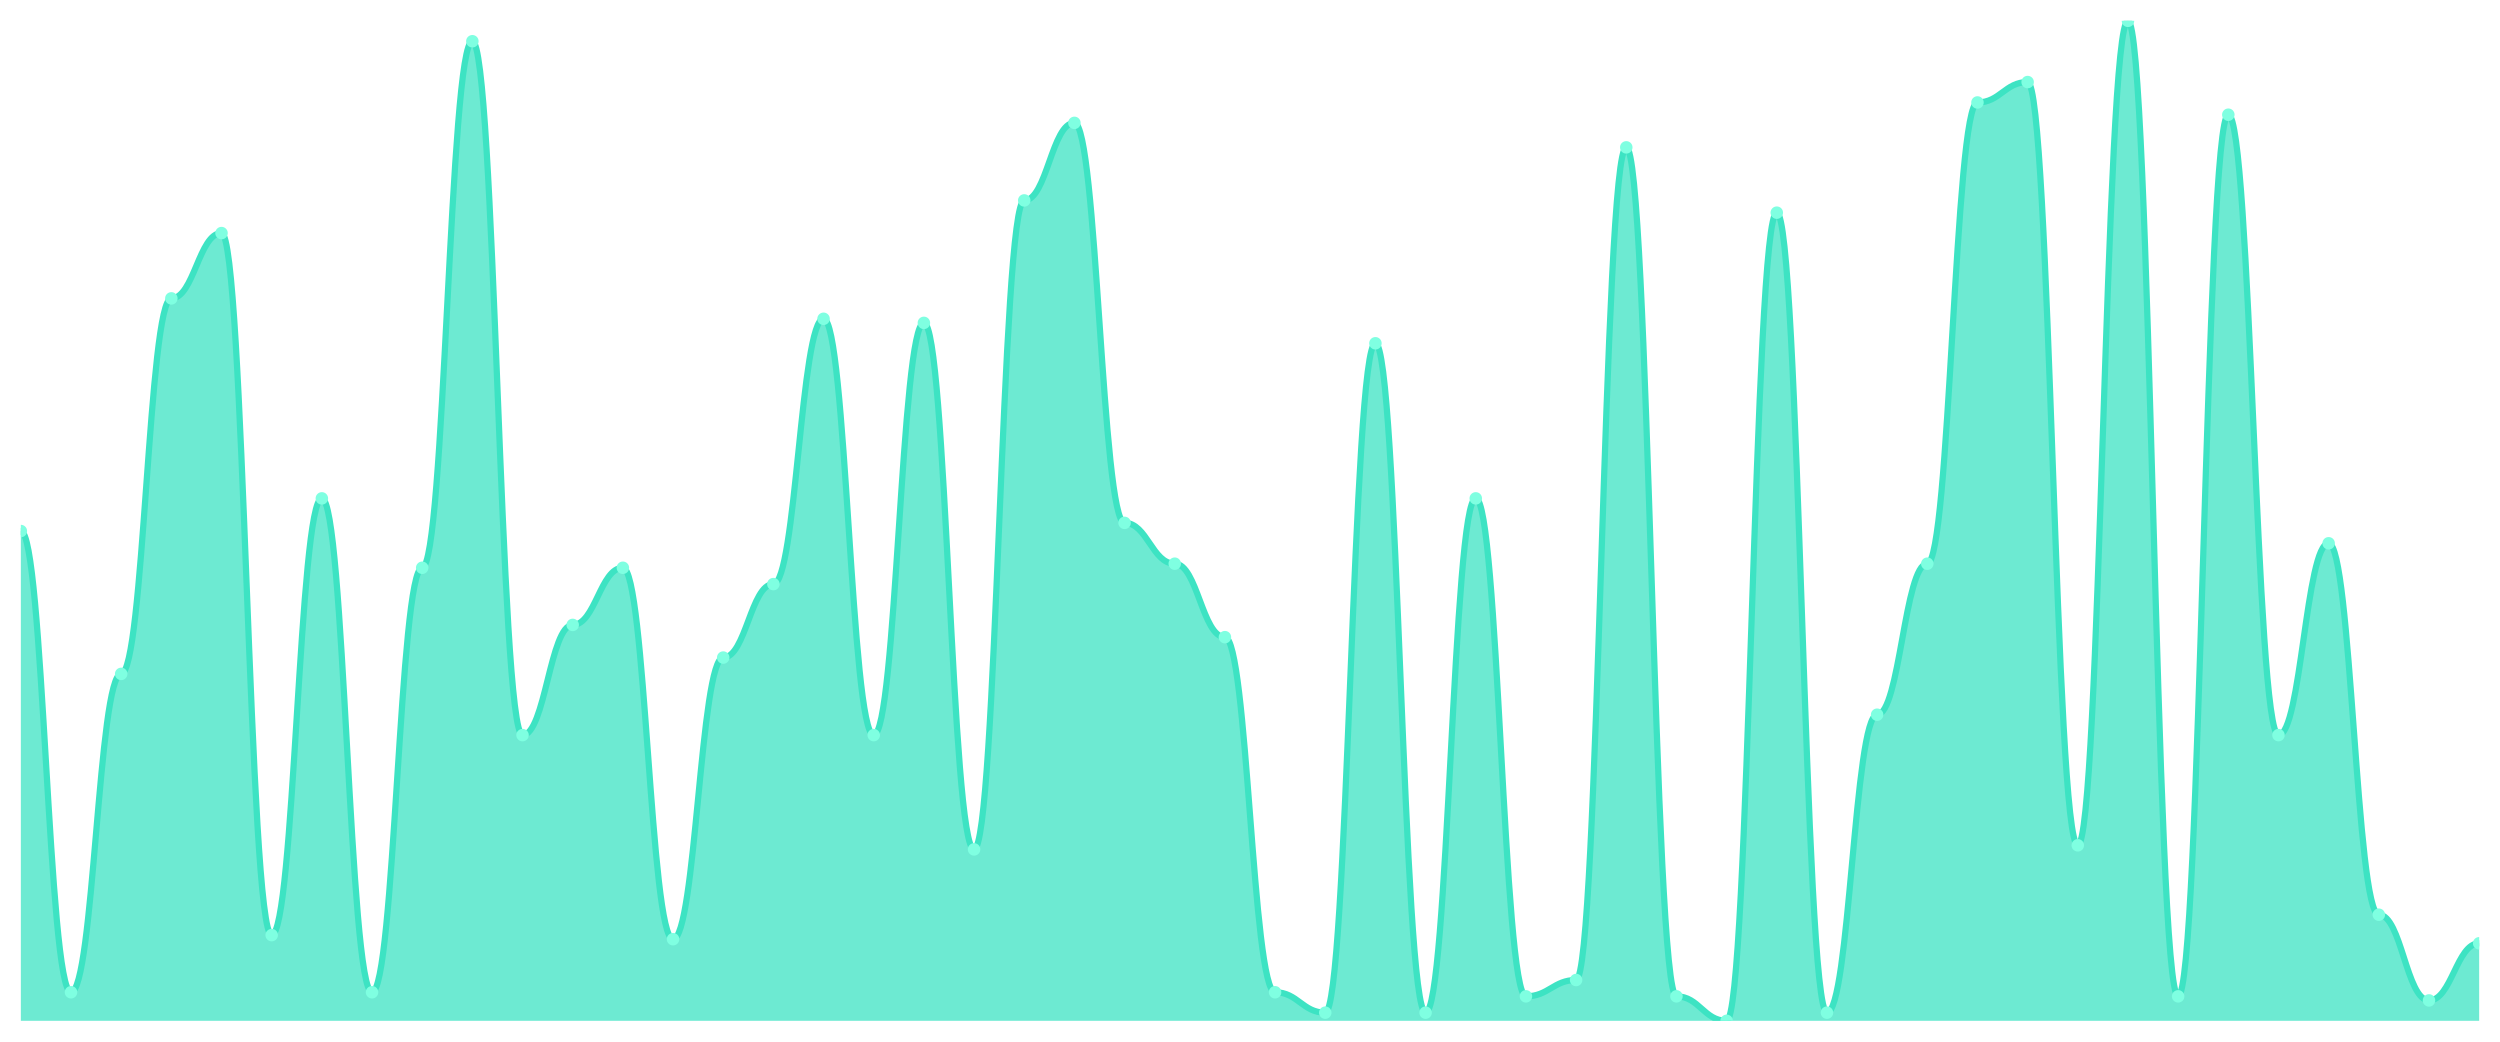
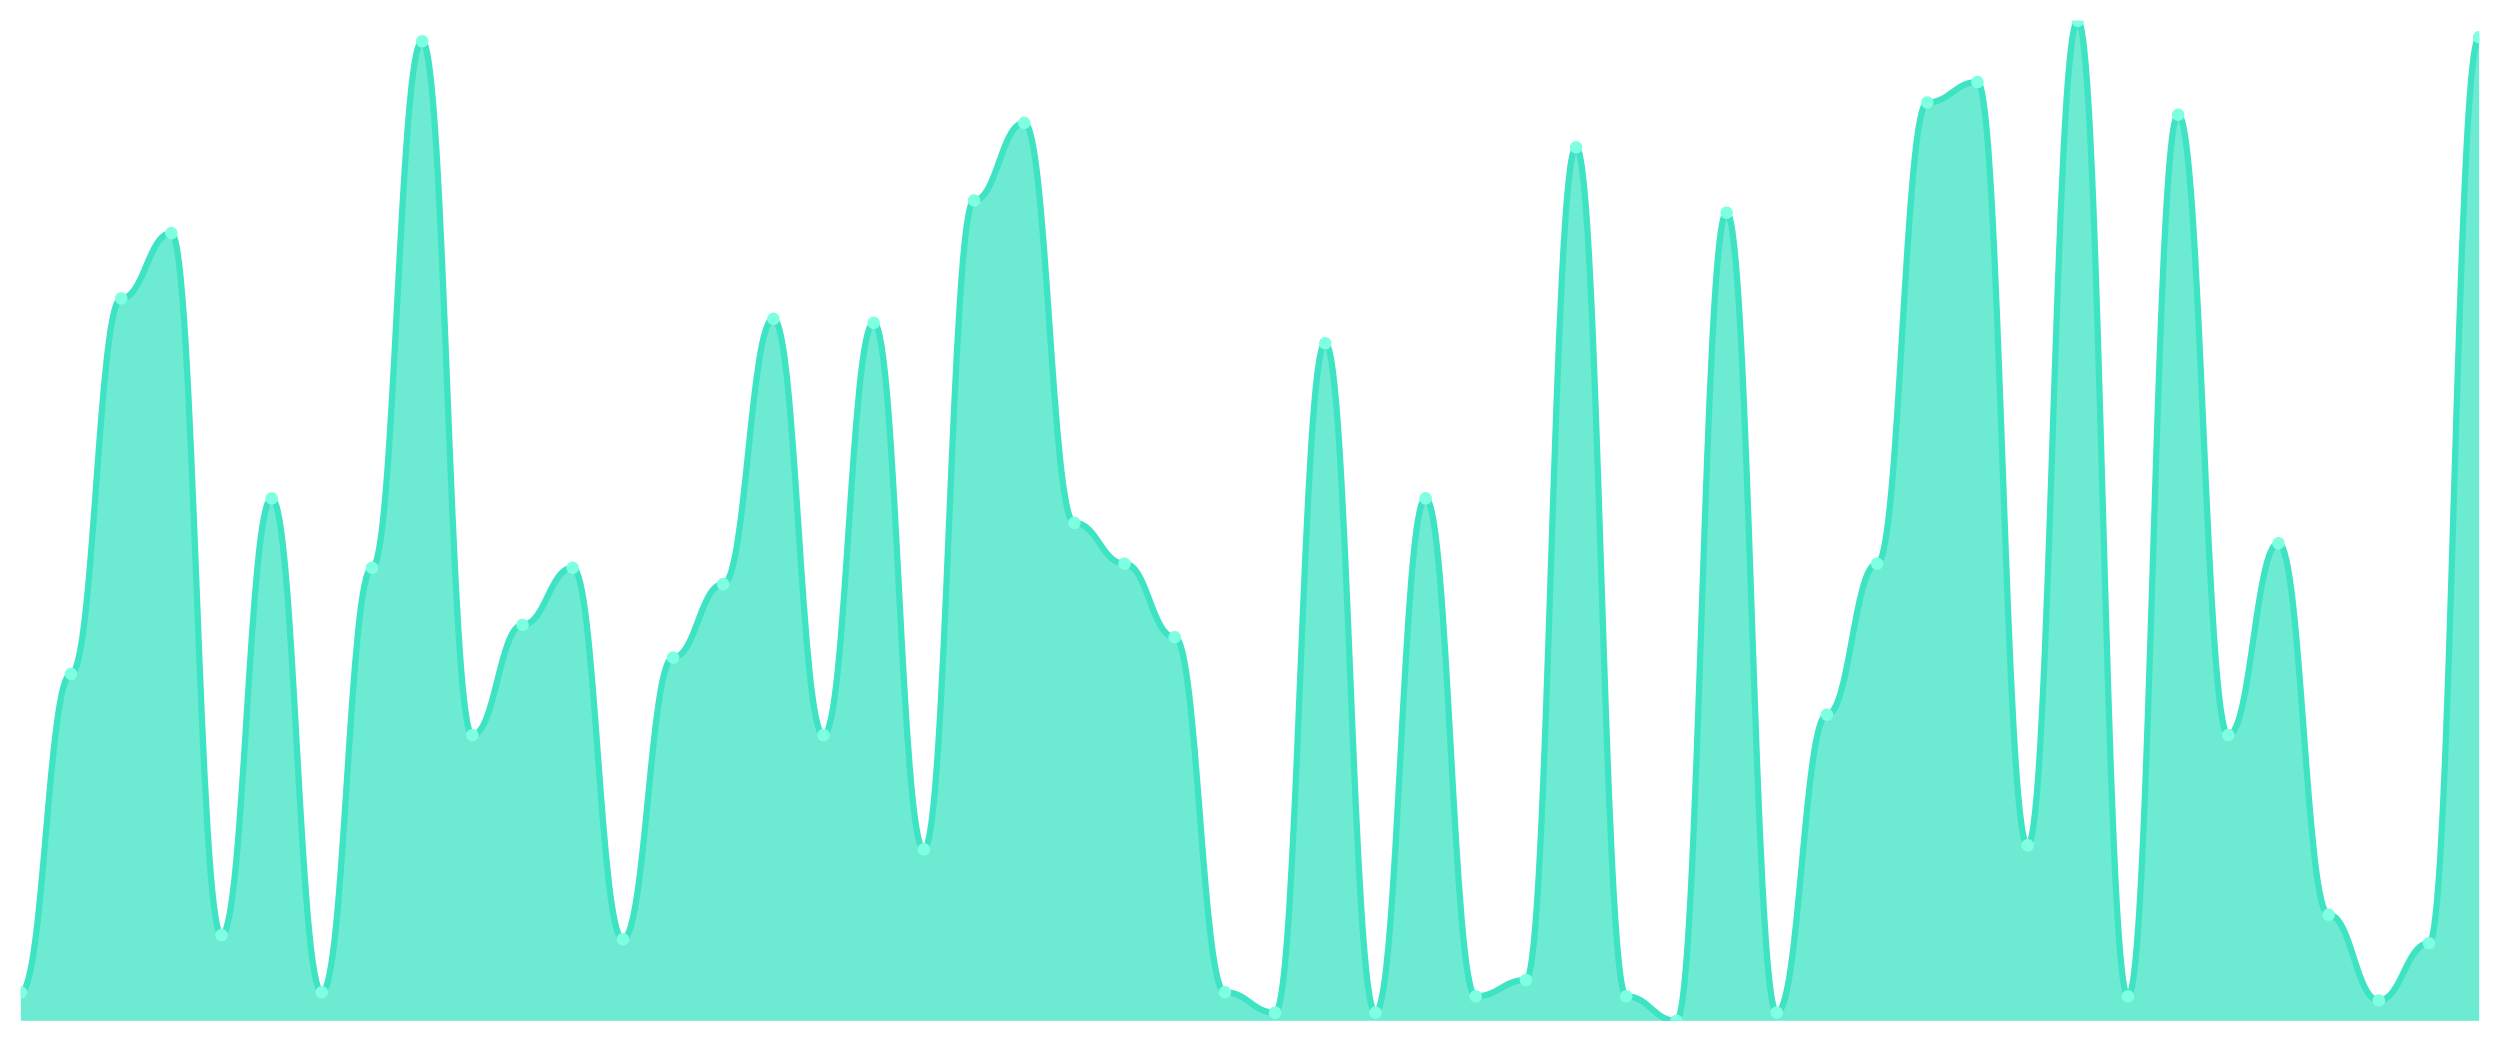
<svg xmlns="http://www.w3.org/2000/svg" viewBox="0 0 1200 500" width="1200" height="500">
  <defs>
    <clipPath id="c">
      <rect x="10" y="10" width="1180" height="480" />
    </clipPath>
  </defs>
  <rect width="1200" height="500" fill="none" />
  <g clip-path="url(#c)">
-     <path d="M 10,490 L 10,254.898 C 20.837,254.898 23.245,476.286 34.082,476.286 C 44.918,476.286 47.327,323.469 58.163,323.469 C 69,323.469 71.408,143.224 82.245,143.224 C 93.082,143.224 95.49,111.878 106.327,111.878 C 117.163,111.878 119.571,448.857 130.408,448.857 C 141.245,448.857 143.653,239.224 154.49,239.224 C 165.327,239.224 167.735,476.286 178.571,476.286 C 189.408,476.286 191.816,272.531 202.653,272.531 C 213.49,272.531 215.898,19.796 226.735,19.796 C 237.571,19.796 239.98,352.857 250.816,352.857 C 261.653,352.857 264.061,299.959 274.898,299.959 C 285.735,299.959 288.143,272.531 298.98,272.531 C 309.816,272.531 312.224,450.816 323.061,450.816 C 333.898,450.816 336.306,315.633 347.143,315.633 C 357.98,315.633 360.388,280.367 371.224,280.367 C 382.061,280.367 384.469,153.02 395.306,153.02 C 406.143,153.02 408.551,352.857 419.388,352.857 C 430.224,352.857 432.633,154.98 443.469,154.98 C 454.306,154.98 456.714,407.714 467.551,407.714 C 478.388,407.714 480.796,96.204 491.633,96.204 C 502.469,96.204 504.878,58.98 515.714,58.98 C 526.551,58.98 528.959,250.98 539.796,250.98 C 550.633,250.98 553.041,270.571 563.878,270.571 C 574.714,270.571 577.122,305.837 587.959,305.837 C 598.796,305.837 601.204,476.286 612.041,476.286 C 622.878,476.286 625.286,486.082 636.122,486.082 C 646.959,486.082 649.367,164.776 660.204,164.776 C 671.041,164.776 673.449,486.082 684.286,486.082 C 695.122,486.082 697.531,239.224 708.367,239.224 C 719.204,239.224 721.612,478.245 732.449,478.245 C 743.286,478.245 745.694,470.408 756.531,470.408 C 767.367,470.408 769.776,70.735 780.612,70.735 C 791.449,70.735 793.857,478.245 804.694,478.245 C 815.531,478.245 817.939,490 828.776,490 C 839.612,490 842.02,102.082 852.857,102.082 C 863.694,102.082 866.102,486.082 876.939,486.082 C 887.776,486.082 890.184,343.061 901.02,343.061 C 911.857,343.061 914.265,270.571 925.102,270.571 C 935.939,270.571 938.347,49.184 949.184,49.184 C 960.02,49.184 962.429,39.388 973.265,39.388 C 984.102,39.388 986.51,405.755 997.347,405.755 C 1008.184,405.755 1010.592,10 1021.429,10 C 1032.265,10 1034.673,478.245 1045.51,478.245 C 1056.347,478.245 1058.755,55.061 1069.592,55.061 C 1080.429,55.061 1082.837,352.857 1093.673,352.857 C 1104.51,352.857 1106.918,260.776 1117.755,260.776 C 1128.592,260.776 1131,439.061 1141.837,439.061 C 1152.673,439.061 1155.082,480.204 1165.918,480.204 C 1176.755,480.204 1179.163,452.776 1190,452.776 L 1190,490 Z" fill="rgba(61,227,195,0.75)" />
-     <path d="M 10,254.898 C 20.837,254.898 23.245,476.286 34.082,476.286 C 44.918,476.286 47.327,323.469 58.163,323.469 C 69,323.469 71.408,143.224 82.245,143.224 C 93.082,143.224 95.49,111.878 106.327,111.878 C 117.163,111.878 119.571,448.857 130.408,448.857 C 141.245,448.857 143.653,239.224 154.49,239.224 C 165.327,239.224 167.735,476.286 178.571,476.286 C 189.408,476.286 191.816,272.531 202.653,272.531 C 213.49,272.531 215.898,19.796 226.735,19.796 C 237.571,19.796 239.98,352.857 250.816,352.857 C 261.653,352.857 264.061,299.959 274.898,299.959 C 285.735,299.959 288.143,272.531 298.98,272.531 C 309.816,272.531 312.224,450.816 323.061,450.816 C 333.898,450.816 336.306,315.633 347.143,315.633 C 357.98,315.633 360.388,280.367 371.224,280.367 C 382.061,280.367 384.469,153.02 395.306,153.02 C 406.143,153.02 408.551,352.857 419.388,352.857 C 430.224,352.857 432.633,154.98 443.469,154.98 C 454.306,154.98 456.714,407.714 467.551,407.714 C 478.388,407.714 480.796,96.204 491.633,96.204 C 502.469,96.204 504.878,58.98 515.714,58.98 C 526.551,58.98 528.959,250.98 539.796,250.98 C 550.633,250.98 553.041,270.571 563.878,270.571 C 574.714,270.571 577.122,305.837 587.959,305.837 C 598.796,305.837 601.204,476.286 612.041,476.286 C 622.878,476.286 625.286,486.082 636.122,486.082 C 646.959,486.082 649.367,164.776 660.204,164.776 C 671.041,164.776 673.449,486.082 684.286,486.082 C 695.122,486.082 697.531,239.224 708.367,239.224 C 719.204,239.224 721.612,478.245 732.449,478.245 C 743.286,478.245 745.694,470.408 756.531,470.408 C 767.367,470.408 769.776,70.735 780.612,70.735 C 791.449,70.735 793.857,478.245 804.694,478.245 C 815.531,478.245 817.939,490 828.776,490 C 839.612,490 842.02,102.082 852.857,102.082 C 863.694,102.082 866.102,486.082 876.939,486.082 C 887.776,486.082 890.184,343.061 901.02,343.061 C 911.857,343.061 914.265,270.571 925.102,270.571 C 935.939,270.571 938.347,49.184 949.184,49.184 C 960.02,49.184 962.429,39.388 973.265,39.388 C 984.102,39.388 986.51,405.755 997.347,405.755 C 1008.184,405.755 1010.592,10 1021.429,10 C 1032.265,10 1034.673,478.245 1045.51,478.245 C 1056.347,478.245 1058.755,55.061 1069.592,55.061 C 1080.429,55.061 1082.837,352.857 1093.673,352.857 C 1104.51,352.857 1106.918,260.776 1117.755,260.776 C 1128.592,260.776 1131,439.061 1141.837,439.061 C 1152.673,439.061 1155.082,480.204 1165.918,480.204 C 1176.755,480.204 1179.163,452.776 1190,452.776" fill="none" stroke="#3de3c3" stroke-width="3" stroke-linecap="round" stroke-linejoin="round" />
-     <circle cx="10" cy="254.898" r="3" fill="#7fffe1" />
-     <circle cx="34.082" cy="476.286" r="3" fill="#7fffe1" />
-     <circle cx="58.163" cy="323.469" r="3" fill="#7fffe1" />
-     <circle cx="82.245" cy="143.224" r="3" fill="#7fffe1" />
-     <circle cx="106.327" cy="111.878" r="3" fill="#7fffe1" />
-     <circle cx="130.408" cy="448.857" r="3" fill="#7fffe1" />
-     <circle cx="154.49" cy="239.224" r="3" fill="#7fffe1" />
-     <circle cx="178.571" cy="476.286" r="3" fill="#7fffe1" />
-     <circle cx="202.653" cy="272.531" r="3" fill="#7fffe1" />
-     <circle cx="226.735" cy="19.796" r="3" fill="#7fffe1" />
-     <circle cx="250.816" cy="352.857" r="3" fill="#7fffe1" />
-     <circle cx="274.898" cy="299.959" r="3" fill="#7fffe1" />
-     <circle cx="298.98" cy="272.531" r="3" fill="#7fffe1" />
-     <circle cx="323.061" cy="450.816" r="3" fill="#7fffe1" />
-     <circle cx="347.143" cy="315.633" r="3" fill="#7fffe1" />
-     <circle cx="371.224" cy="280.367" r="3" fill="#7fffe1" />
-     <circle cx="395.306" cy="153.02" r="3" fill="#7fffe1" />
-     <circle cx="419.388" cy="352.857" r="3" fill="#7fffe1" />
-     <circle cx="443.469" cy="154.98" r="3" fill="#7fffe1" />
-     <circle cx="467.551" cy="407.714" r="3" fill="#7fffe1" />
-     <circle cx="491.633" cy="96.204" r="3" fill="#7fffe1" />
-     <circle cx="515.714" cy="58.98" r="3" fill="#7fffe1" />
-     <circle cx="539.796" cy="250.98" r="3" fill="#7fffe1" />
-     <circle cx="563.878" cy="270.571" r="3" fill="#7fffe1" />
-     <circle cx="587.959" cy="305.837" r="3" fill="#7fffe1" />
-     <circle cx="612.041" cy="476.286" r="3" fill="#7fffe1" />
-     <circle cx="636.122" cy="486.082" r="3" fill="#7fffe1" />
-     <circle cx="660.204" cy="164.776" r="3" fill="#7fffe1" />
-     <circle cx="684.286" cy="486.082" r="3" fill="#7fffe1" />
-     <circle cx="708.367" cy="239.224" r="3" fill="#7fffe1" />
-     <circle cx="732.449" cy="478.245" r="3" fill="#7fffe1" />
-     <circle cx="756.531" cy="470.408" r="3" fill="#7fffe1" />
-     <circle cx="780.612" cy="70.735" r="3" fill="#7fffe1" />
-     <circle cx="804.694" cy="478.245" r="3" fill="#7fffe1" />
-     <circle cx="828.776" cy="490" r="3" fill="#7fffe1" />
-     <circle cx="852.857" cy="102.082" r="3" fill="#7fffe1" />
-     <circle cx="876.939" cy="486.082" r="3" fill="#7fffe1" />
-     <circle cx="901.02" cy="343.061" r="3" fill="#7fffe1" />
-     <circle cx="925.102" cy="270.571" r="3" fill="#7fffe1" />
-     <circle cx="949.184" cy="49.184" r="3" fill="#7fffe1" />
-     <circle cx="973.265" cy="39.388" r="3" fill="#7fffe1" />
-     <circle cx="997.347" cy="405.755" r="3" fill="#7fffe1" />
-     <circle cx="1021.429" cy="10" r="3" fill="#7fffe1" />
-     <circle cx="1045.51" cy="478.245" r="3" fill="#7fffe1" />
-     <circle cx="1069.592" cy="55.061" r="3" fill="#7fffe1" />
-     <circle cx="1093.673" cy="352.857" r="3" fill="#7fffe1" />
-     <circle cx="1117.755" cy="260.776" r="3" fill="#7fffe1" />
-     <circle cx="1141.837" cy="439.061" r="3" fill="#7fffe1" />
-     <circle cx="1165.918" cy="480.204" r="3" fill="#7fffe1" />
-     <circle cx="1190" cy="452.776" r="3" fill="#7fffe1" />
+     <path d="M 10,490 L 10,476.286 C 20.837,476.286 23.245,323.469 34.082,323.469 C 44.918,323.469 47.327,143.224 58.163,143.224 C 69,143.224 71.408,111.878 82.245,111.878 C 93.082,111.878 95.49,448.857 106.327,448.857 C 117.163,448.857 119.571,239.224 130.408,239.224 C 141.245,239.224 143.653,476.286 154.49,476.286 C 165.327,476.286 167.735,272.531 178.571,272.531 C 189.408,272.531 191.816,19.796 202.653,19.796 C 213.49,19.796 215.898,352.857 226.735,352.857 C 237.571,352.857 239.98,299.959 250.816,299.959 C 261.653,299.959 264.061,272.531 274.898,272.531 C 285.735,272.531 288.143,450.816 298.98,450.816 C 309.816,450.816 312.224,315.633 323.061,315.633 C 333.898,315.633 336.306,280.367 347.143,280.367 C 357.98,280.367 360.388,153.02 371.224,153.02 C 382.061,153.02 384.469,352.857 395.306,352.857 C 406.143,352.857 408.551,154.98 419.388,154.98 C 430.224,154.98 432.633,407.714 443.469,407.714 C 454.306,407.714 456.714,96.204 467.551,96.204 C 478.388,96.204 480.796,58.98 491.633,58.98 C 502.469,58.98 504.878,250.98 515.714,250.98 C 526.551,250.98 528.959,270.571 539.796,270.571 C 550.633,270.571 553.041,305.837 563.878,305.837 C 574.714,305.837 577.122,476.286 587.959,476.286 C 598.796,476.286 601.204,486.082 612.041,486.082 C 622.878,486.082 625.286,164.776 636.122,164.776 C 646.959,164.776 649.367,486.082 660.204,486.082 C 671.041,486.082 673.449,239.224 684.286,239.224 C 695.122,239.224 697.531,478.245 708.367,478.245 C 719.204,478.245 721.612,470.408 732.449,470.408 C 743.286,470.408 745.694,70.735 756.531,70.735 C 767.367,70.735 769.776,478.245 780.612,478.245 C 791.449,478.245 793.857,490 804.694,490 C 815.531,490 817.939,102.082 828.776,102.082 C 839.612,102.082 842.02,486.082 852.857,486.082 C 863.694,486.082 866.102,343.061 876.939,343.061 C 887.776,343.061 890.184,270.571 901.02,270.571 C 911.857,270.571 914.265,49.184 925.102,49.184 C 935.939,49.184 938.347,39.388 949.184,39.388 C 960.02,39.388 962.429,405.755 973.265,405.755 C 984.102,405.755 986.51,10 997.347,10 C 1008.184,10 1010.592,478.245 1021.429,478.245 C 1032.265,478.245 1034.673,55.061 1045.51,55.061 C 1056.347,55.061 1058.755,352.857 1069.592,352.857 C 1080.429,352.857 1082.837,260.776 1093.673,260.776 C 1104.51,260.776 1106.918,439.061 1117.755,439.061 C 1128.592,439.061 1131,480.204 1141.837,480.204 C 1152.673,480.204 1155.082,452.776 1165.918,452.776 C 1176.755,452.776 1179.163,17.837 1190,17.837 L 1190,490 Z" fill="rgba(61,227,195,0.75)" />
+     <path d="M 10,476.286 C 20.837,476.286 23.245,323.469 34.082,323.469 C 44.918,323.469 47.327,143.224 58.163,143.224 C 69,143.224 71.408,111.878 82.245,111.878 C 93.082,111.878 95.49,448.857 106.327,448.857 C 117.163,448.857 119.571,239.224 130.408,239.224 C 141.245,239.224 143.653,476.286 154.49,476.286 C 165.327,476.286 167.735,272.531 178.571,272.531 C 189.408,272.531 191.816,19.796 202.653,19.796 C 213.49,19.796 215.898,352.857 226.735,352.857 C 237.571,352.857 239.98,299.959 250.816,299.959 C 261.653,299.959 264.061,272.531 274.898,272.531 C 285.735,272.531 288.143,450.816 298.98,450.816 C 309.816,450.816 312.224,315.633 323.061,315.633 C 333.898,315.633 336.306,280.367 347.143,280.367 C 357.98,280.367 360.388,153.02 371.224,153.02 C 382.061,153.02 384.469,352.857 395.306,352.857 C 406.143,352.857 408.551,154.98 419.388,154.98 C 430.224,154.98 432.633,407.714 443.469,407.714 C 454.306,407.714 456.714,96.204 467.551,96.204 C 478.388,96.204 480.796,58.98 491.633,58.98 C 502.469,58.98 504.878,250.98 515.714,250.98 C 526.551,250.98 528.959,270.571 539.796,270.571 C 550.633,270.571 553.041,305.837 563.878,305.837 C 574.714,305.837 577.122,476.286 587.959,476.286 C 598.796,476.286 601.204,486.082 612.041,486.082 C 622.878,486.082 625.286,164.776 636.122,164.776 C 646.959,164.776 649.367,486.082 660.204,486.082 C 671.041,486.082 673.449,239.224 684.286,239.224 C 695.122,239.224 697.531,478.245 708.367,478.245 C 719.204,478.245 721.612,470.408 732.449,470.408 C 743.286,470.408 745.694,70.735 756.531,70.735 C 767.367,70.735 769.776,478.245 780.612,478.245 C 791.449,478.245 793.857,490 804.694,490 C 815.531,490 817.939,102.082 828.776,102.082 C 839.612,102.082 842.02,486.082 852.857,486.082 C 863.694,486.082 866.102,343.061 876.939,343.061 C 887.776,343.061 890.184,270.571 901.02,270.571 C 911.857,270.571 914.265,49.184 925.102,49.184 C 935.939,49.184 938.347,39.388 949.184,39.388 C 960.02,39.388 962.429,405.755 973.265,405.755 C 984.102,405.755 986.51,10 997.347,10 C 1008.184,10 1010.592,478.245 1021.429,478.245 C 1032.265,478.245 1034.673,55.061 1045.51,55.061 C 1056.347,55.061 1058.755,352.857 1069.592,352.857 C 1080.429,352.857 1082.837,260.776 1093.673,260.776 C 1104.51,260.776 1106.918,439.061 1117.755,439.061 C 1128.592,439.061 1131,480.204 1141.837,480.204 C 1152.673,480.204 1155.082,452.776 1165.918,452.776 C 1176.755,452.776 1179.163,17.837 1190,17.837" fill="none" stroke="#3de3c3" stroke-width="3" stroke-linecap="round" stroke-linejoin="round" />
+     <circle cx="10" cy="476.286" r="3" fill="#7fffe1" />
+     <circle cx="34.082" cy="323.469" r="3" fill="#7fffe1" />
+     <circle cx="58.163" cy="143.224" r="3" fill="#7fffe1" />
+     <circle cx="82.245" cy="111.878" r="3" fill="#7fffe1" />
+     <circle cx="106.327" cy="448.857" r="3" fill="#7fffe1" />
+     <circle cx="130.408" cy="239.224" r="3" fill="#7fffe1" />
+     <circle cx="154.49" cy="476.286" r="3" fill="#7fffe1" />
+     <circle cx="178.571" cy="272.531" r="3" fill="#7fffe1" />
+     <circle cx="202.653" cy="19.796" r="3" fill="#7fffe1" />
+     <circle cx="226.735" cy="352.857" r="3" fill="#7fffe1" />
+     <circle cx="250.816" cy="299.959" r="3" fill="#7fffe1" />
+     <circle cx="274.898" cy="272.531" r="3" fill="#7fffe1" />
+     <circle cx="298.98" cy="450.816" r="3" fill="#7fffe1" />
+     <circle cx="323.061" cy="315.633" r="3" fill="#7fffe1" />
+     <circle cx="347.143" cy="280.367" r="3" fill="#7fffe1" />
+     <circle cx="371.224" cy="153.02" r="3" fill="#7fffe1" />
+     <circle cx="395.306" cy="352.857" r="3" fill="#7fffe1" />
+     <circle cx="419.388" cy="154.98" r="3" fill="#7fffe1" />
+     <circle cx="443.469" cy="407.714" r="3" fill="#7fffe1" />
+     <circle cx="467.551" cy="96.204" r="3" fill="#7fffe1" />
+     <circle cx="491.633" cy="58.98" r="3" fill="#7fffe1" />
+     <circle cx="515.714" cy="250.98" r="3" fill="#7fffe1" />
+     <circle cx="539.796" cy="270.571" r="3" fill="#7fffe1" />
+     <circle cx="563.878" cy="305.837" r="3" fill="#7fffe1" />
+     <circle cx="587.959" cy="476.286" r="3" fill="#7fffe1" />
+     <circle cx="612.041" cy="486.082" r="3" fill="#7fffe1" />
+     <circle cx="636.122" cy="164.776" r="3" fill="#7fffe1" />
+     <circle cx="660.204" cy="486.082" r="3" fill="#7fffe1" />
+     <circle cx="684.286" cy="239.224" r="3" fill="#7fffe1" />
+     <circle cx="708.367" cy="478.245" r="3" fill="#7fffe1" />
+     <circle cx="732.449" cy="470.408" r="3" fill="#7fffe1" />
+     <circle cx="756.531" cy="70.735" r="3" fill="#7fffe1" />
+     <circle cx="780.612" cy="478.245" r="3" fill="#7fffe1" />
+     <circle cx="804.694" cy="490" r="3" fill="#7fffe1" />
+     <circle cx="828.776" cy="102.082" r="3" fill="#7fffe1" />
+     <circle cx="852.857" cy="486.082" r="3" fill="#7fffe1" />
+     <circle cx="876.939" cy="343.061" r="3" fill="#7fffe1" />
+     <circle cx="901.02" cy="270.571" r="3" fill="#7fffe1" />
+     <circle cx="925.102" cy="49.184" r="3" fill="#7fffe1" />
+     <circle cx="949.184" cy="39.388" r="3" fill="#7fffe1" />
+     <circle cx="973.265" cy="405.755" r="3" fill="#7fffe1" />
+     <circle cx="997.347" cy="10" r="3" fill="#7fffe1" />
+     <circle cx="1021.429" cy="478.245" r="3" fill="#7fffe1" />
+     <circle cx="1045.51" cy="55.061" r="3" fill="#7fffe1" />
+     <circle cx="1069.592" cy="352.857" r="3" fill="#7fffe1" />
+     <circle cx="1093.673" cy="260.776" r="3" fill="#7fffe1" />
+     <circle cx="1117.755" cy="439.061" r="3" fill="#7fffe1" />
+     <circle cx="1141.837" cy="480.204" r="3" fill="#7fffe1" />
+     <circle cx="1165.918" cy="452.776" r="3" fill="#7fffe1" />
+     <circle cx="1190" cy="17.837" r="3" fill="#7fffe1" />
  </g>
</svg>
